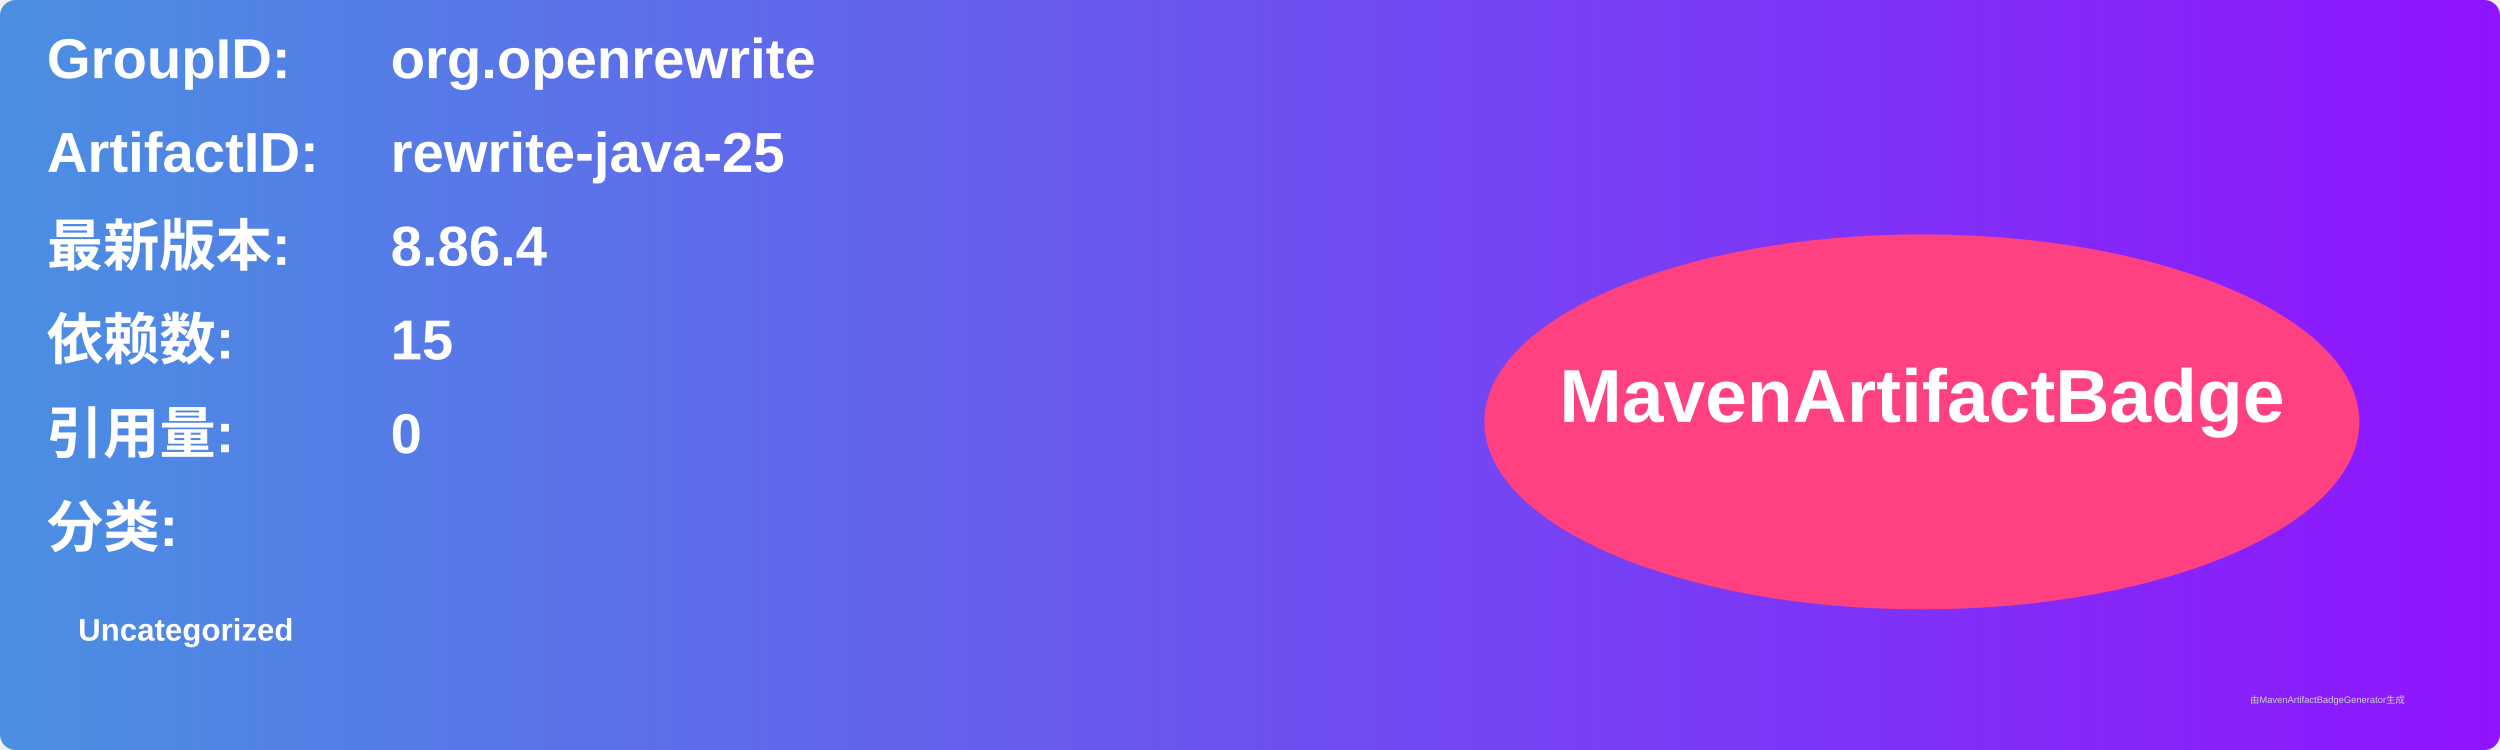
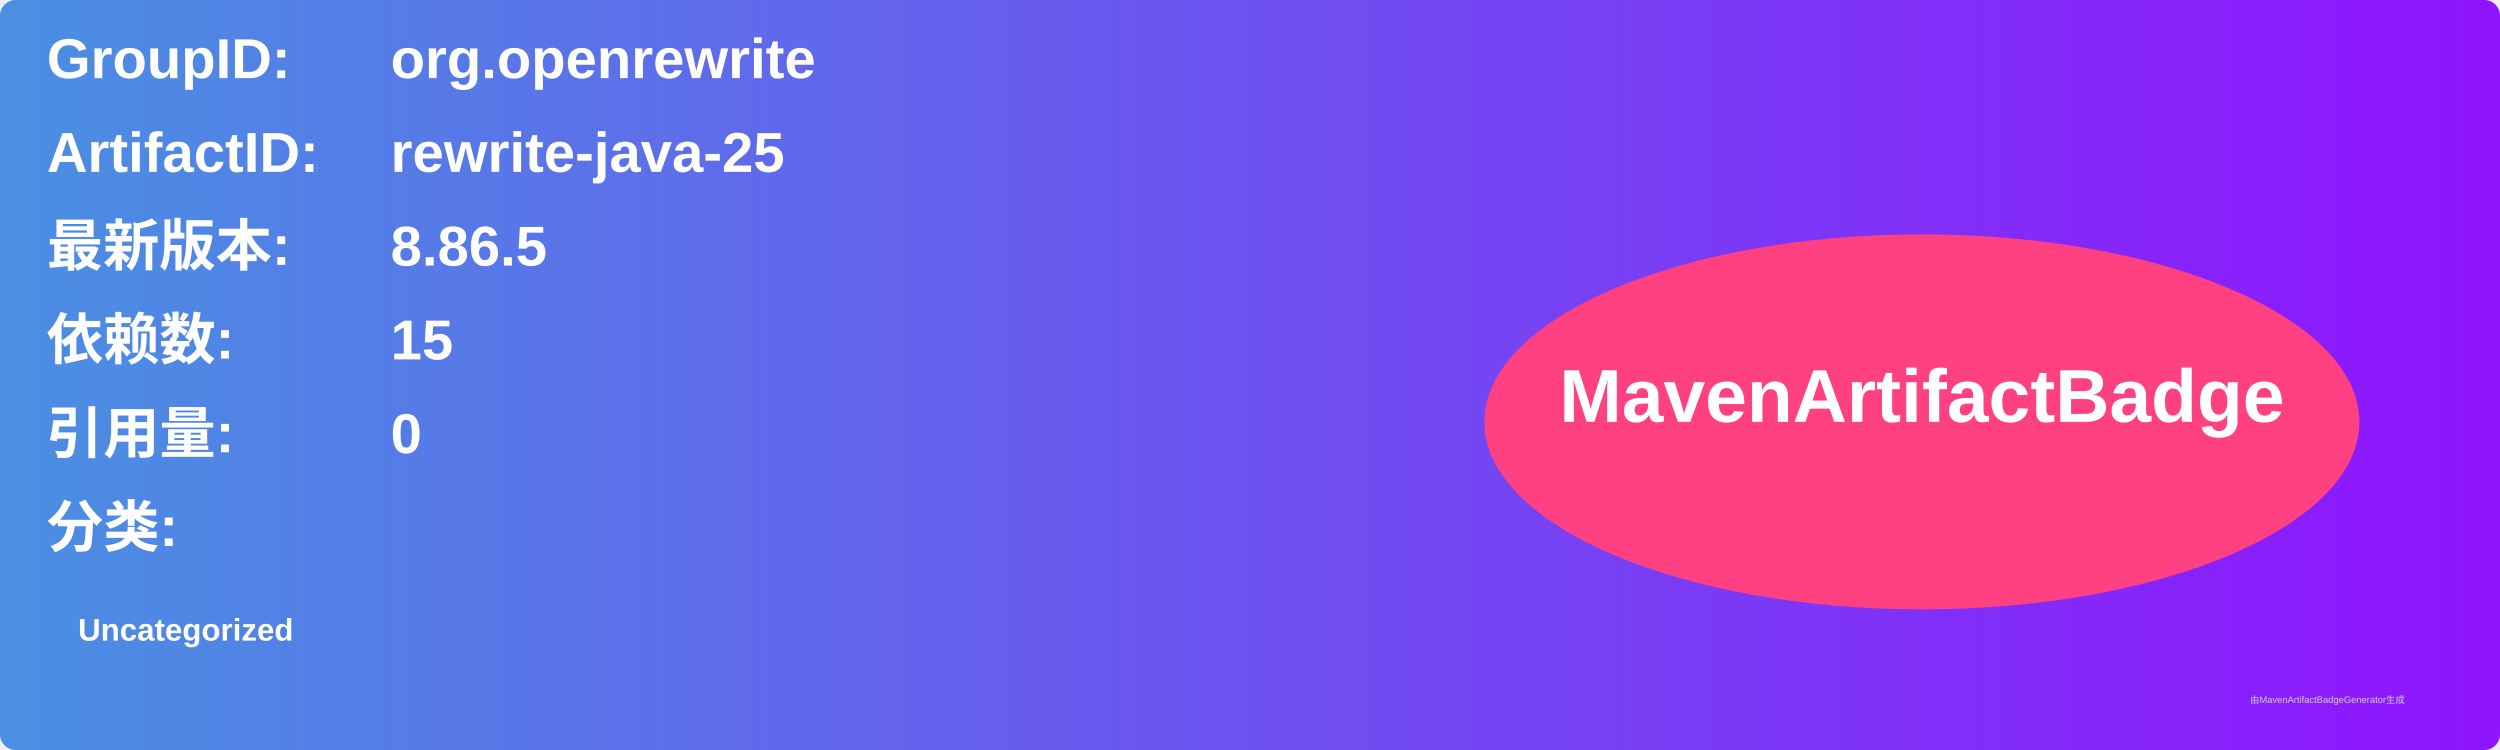
<svg xmlns="http://www.w3.org/2000/svg" width="800" height="240" viewBox="0 0 800 240">
  <linearGradient id="grad" x1="0%" y1="0%" x2="100%" y2="0%">
    <stop offset="0%" stop-color="#4a90e2" />
    <stop offset="100%" stop-color="#9013fe" />
  </linearGradient>
  <rect width="100%" height="100%" rx="5" ry="5" fill="url(#grad)" />
  <g transform="translate(15, 15)">
    <text x="0" y="10" font-family="Arial" font-size="18" fill="white" font-weight="bold" width="260">GroupID:</text>
    <text x="110" y="10" font-family="Arial" font-size="18" fill="white" font-weight="bold" width="460">org.openrewrite</text>
    <text x="0" y="40" font-family="Arial" font-size="18" fill="white" font-weight="bold" width="260">ArtifactID:</text>
    <text x="110" y="40" font-family="Arial" font-size="18" fill="white" font-weight="bold" width="460">rewrite-java-25</text>
    <text x="0" y="70" font-family="Arial" font-size="18" fill="white" font-weight="bold">最新版本:</text>
    <text x="110" y="70" font-family="Arial" font-size="18" fill="white" font-weight="bold">
-       <tspan font-weight="bold">8.86.4</tspan>
+       <tspan font-weight="bold">8.86.5</tspan>
    </text>
    <text x="0" y="100" font-family="Arial" font-size="18" fill="white" font-weight="bold">依赖数: </text>
    <text x="110" y="100" font-family="Arial" font-size="18" fill="white">
      <tspan font-weight="bold">15</tspan>
    </text>
    <text x="0" y="130" font-family="Arial" font-size="18" fill="white" font-weight="bold">引用量: </text>
    <text x="110" y="130" font-family="Arial" font-size="18" fill="white">
      <tspan font-weight="bold">0</tspan>
    </text>
    <text x="0" y="160" font-family="Arial" font-size="18" fill="white" font-weight="bold">分类:</text>
    <text x="10" y="190" font-family="Arial" font-size="10" fill="white">
      <tspan font-weight="bold">Uncategorized</tspan>
    </text>
    <ellipse cx="600" cy="120" rx="140" ry="60" fill="#ff4081" />
    <text x="600" y="120" text-anchor="middle" font-family="Arial" font-size="24" fill="white" font-weight="bold">MavenArtifactBadge</text>
  </g>
  <text x="720" y="225" font-family="Arial" font-size="3" fill="#d0d0d0">由MavenArtifactBadgeGenerator生成</text>
</svg>
